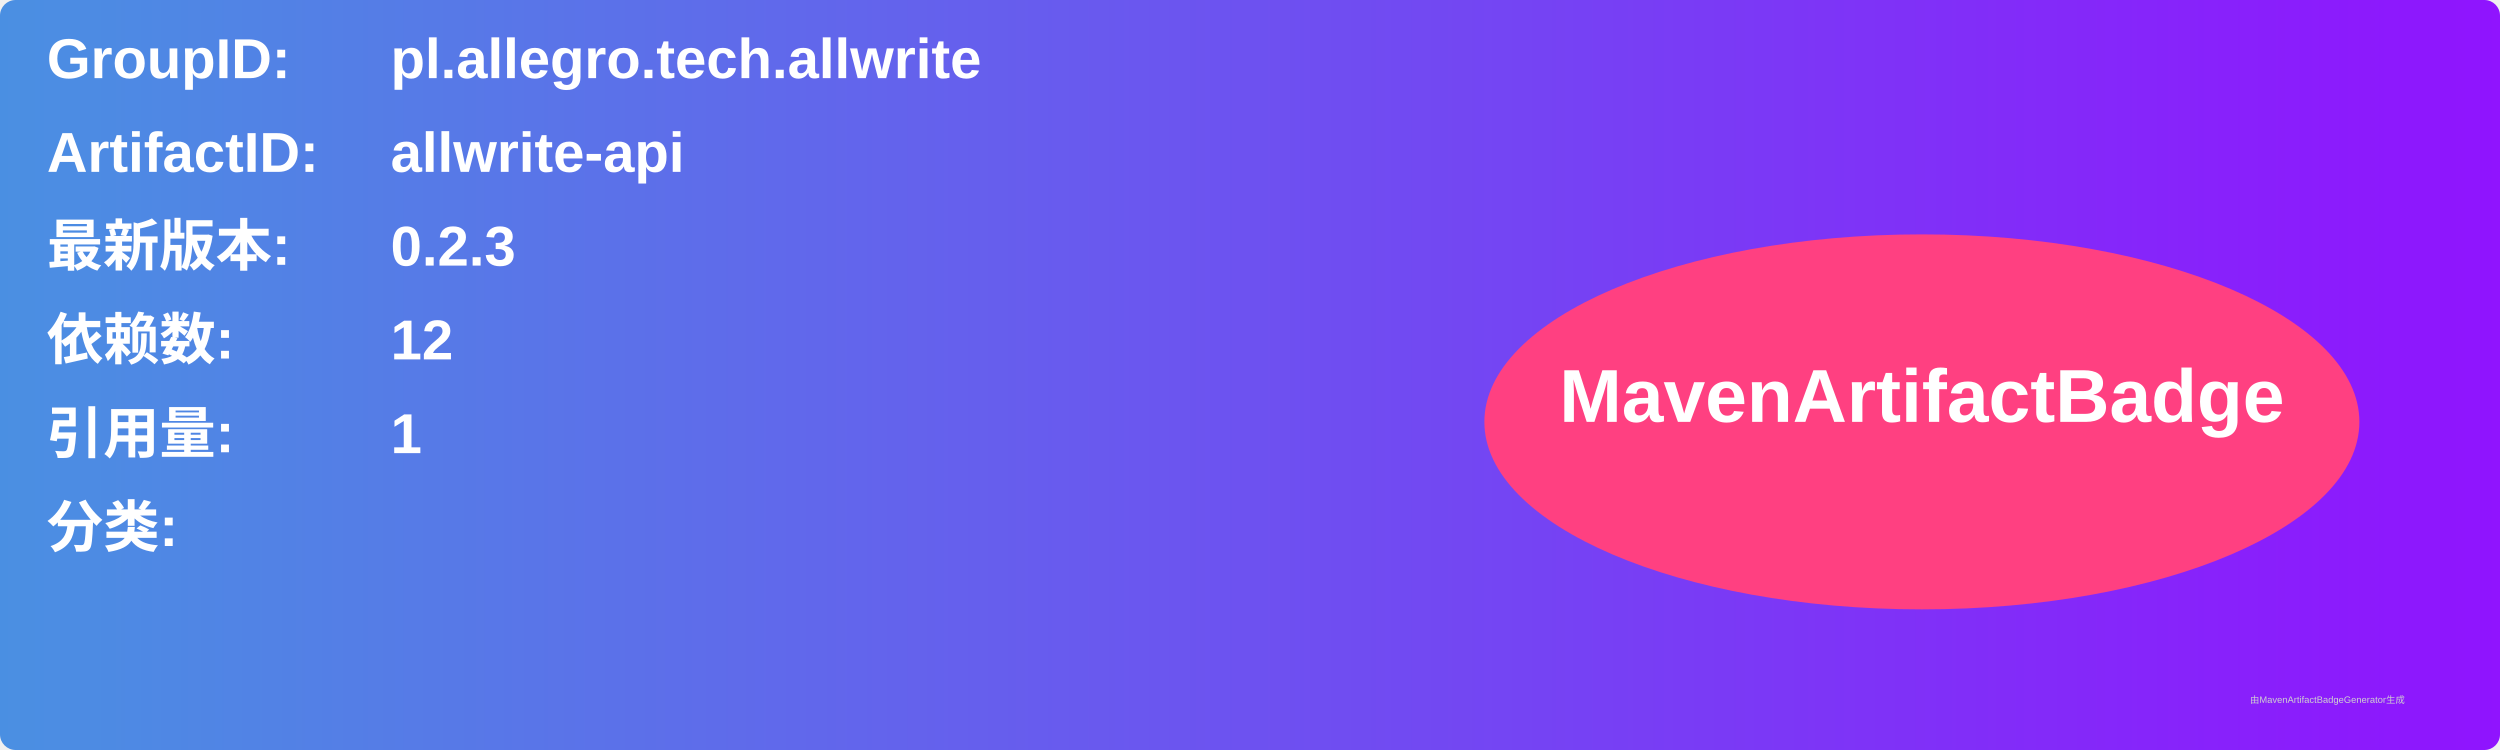
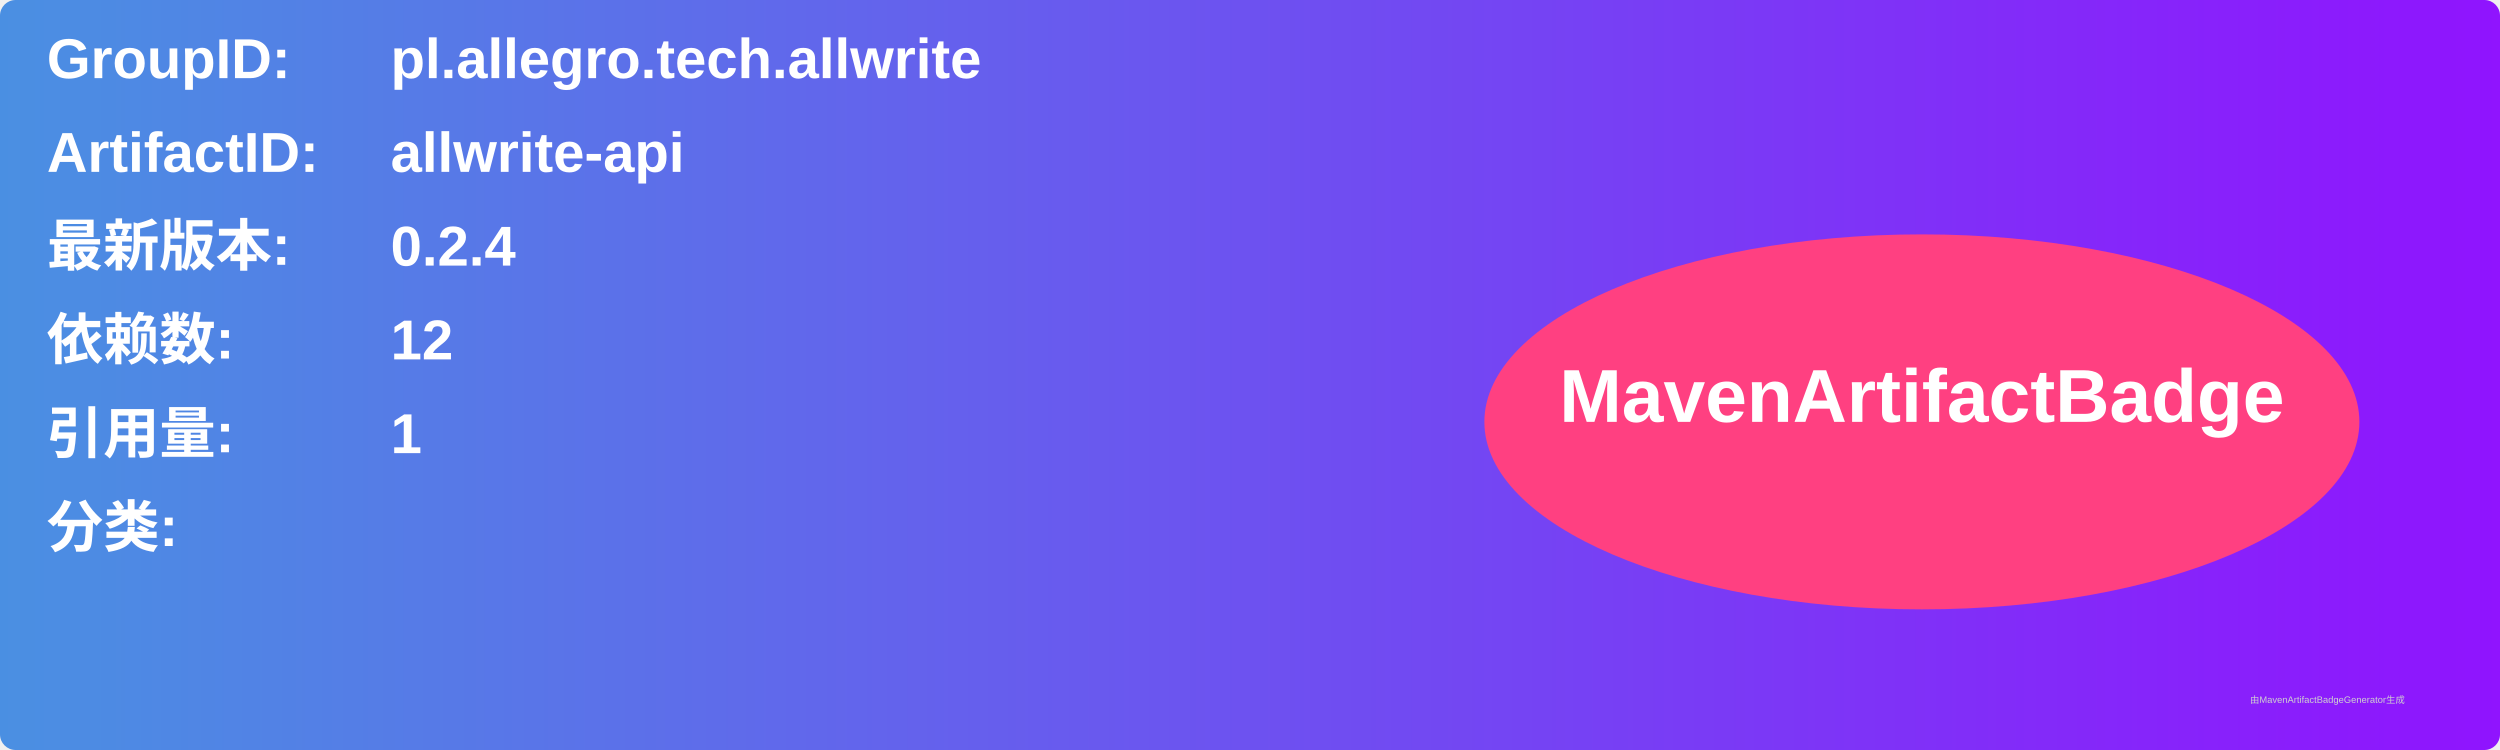
<svg xmlns="http://www.w3.org/2000/svg" width="800" height="240" viewBox="0 0 800 240">
  <linearGradient id="grad" x1="0%" y1="0%" x2="100%" y2="0%">
    <stop offset="0%" stop-color="#4a90e2" />
    <stop offset="100%" stop-color="#9013fe" />
  </linearGradient>
  <rect width="100%" height="100%" rx="5" ry="5" fill="url(#grad)" />
  <g transform="translate(15, 15)">
    <text x="0" y="10" font-family="Arial" font-size="18" fill="white" font-weight="bold" width="260">GroupID:</text>
    <text x="110" y="10" font-family="Arial" font-size="18" fill="white" font-weight="bold" width="460">pl.allegro.tech.allwrite</text>
    <text x="0" y="40" font-family="Arial" font-size="18" fill="white" font-weight="bold" width="260">ArtifactID:</text>
    <text x="110" y="40" font-family="Arial" font-size="18" fill="white" font-weight="bold" width="460">allwrite-api</text>
    <text x="0" y="70" font-family="Arial" font-size="18" fill="white" font-weight="bold">最新版本:</text>
    <text x="110" y="70" font-family="Arial" font-size="18" fill="white" font-weight="bold">
-       <tspan font-weight="bold">0.2.3</tspan>
+       <tspan font-weight="bold">0.2.4</tspan>
    </text>
    <text x="0" y="100" font-family="Arial" font-size="18" fill="white" font-weight="bold">依赖数: </text>
    <text x="110" y="100" font-family="Arial" font-size="18" fill="white">
      <tspan font-weight="bold">12</tspan>
    </text>
    <text x="0" y="130" font-family="Arial" font-size="18" fill="white" font-weight="bold">引用量: </text>
    <text x="110" y="130" font-family="Arial" font-size="18" fill="white">
      <tspan font-weight="bold">1</tspan>
    </text>
    <text x="0" y="160" font-family="Arial" font-size="18" fill="white" font-weight="bold">分类:</text>
    <text x="10" y="190" font-family="Arial" font-size="10" fill="white">
      <tspan font-weight="bold" />
    </text>
    <ellipse cx="600" cy="120" rx="140" ry="60" fill="#ff4081" />
    <text x="600" y="120" text-anchor="middle" font-family="Arial" font-size="24" fill="white" font-weight="bold">MavenArtifactBadge</text>
  </g>
  <text x="720" y="225" font-family="Arial" font-size="3" fill="#d0d0d0">由MavenArtifactBadgeGenerator生成</text>
</svg>
